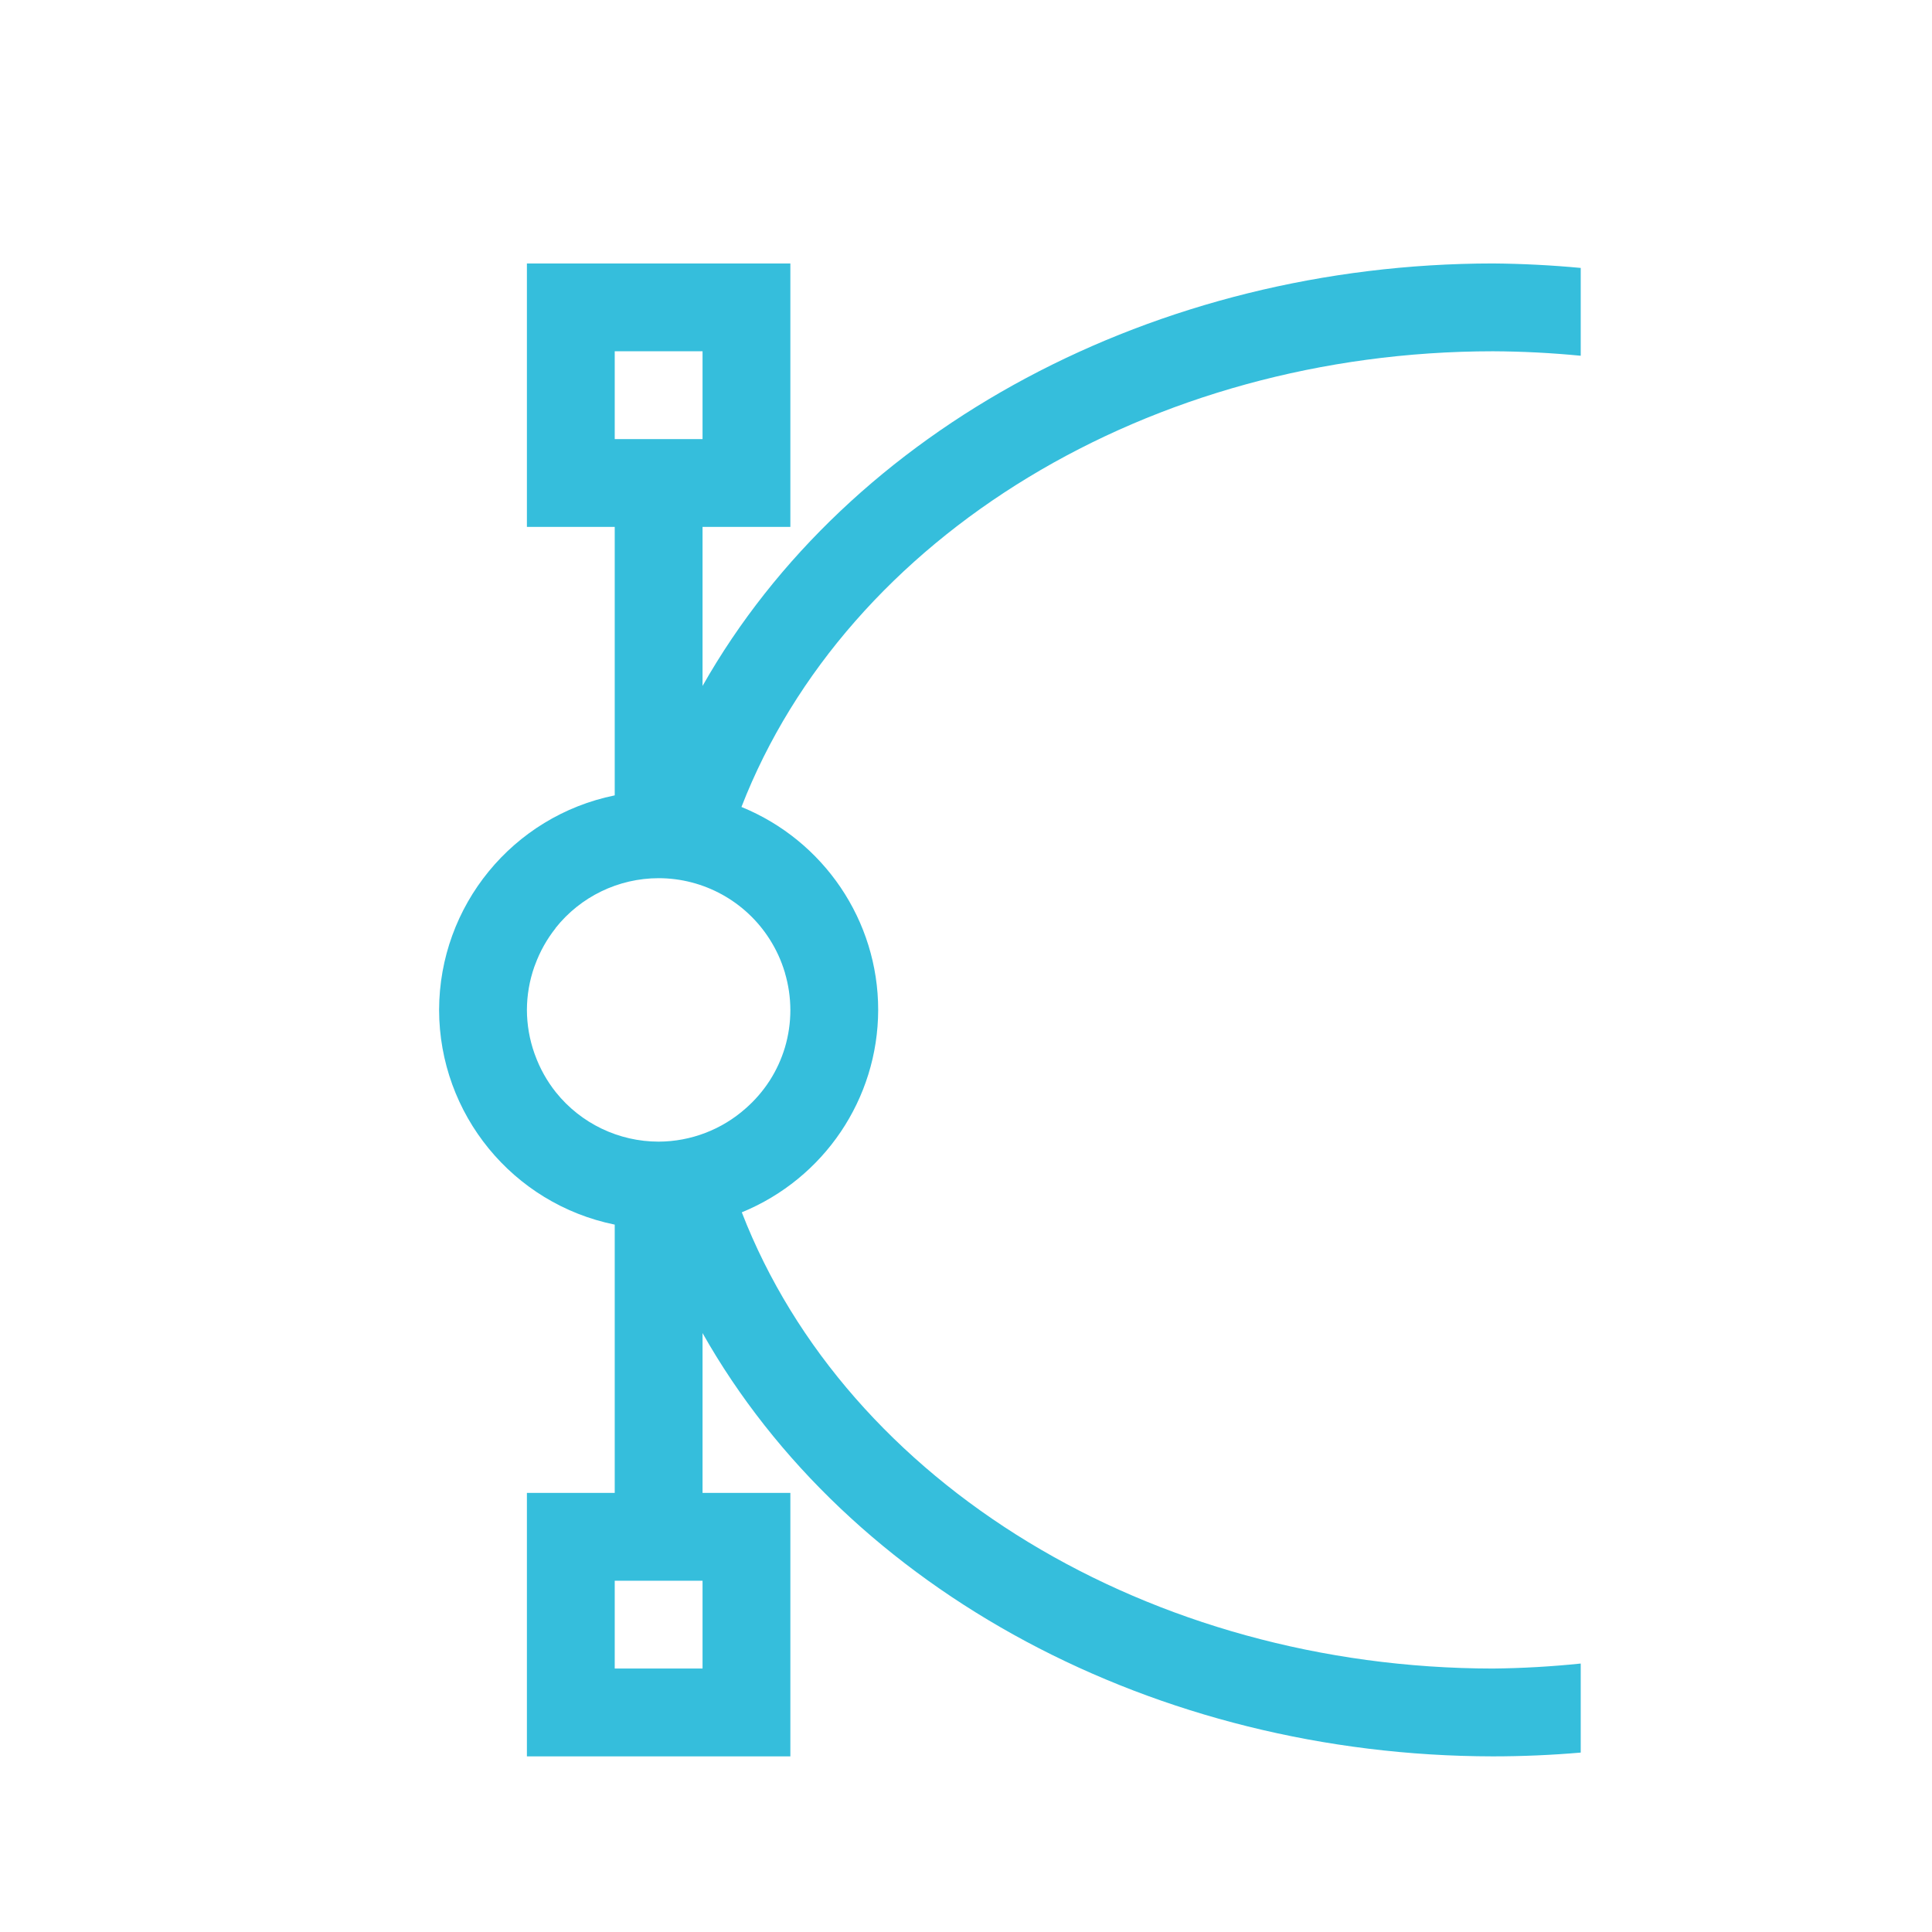
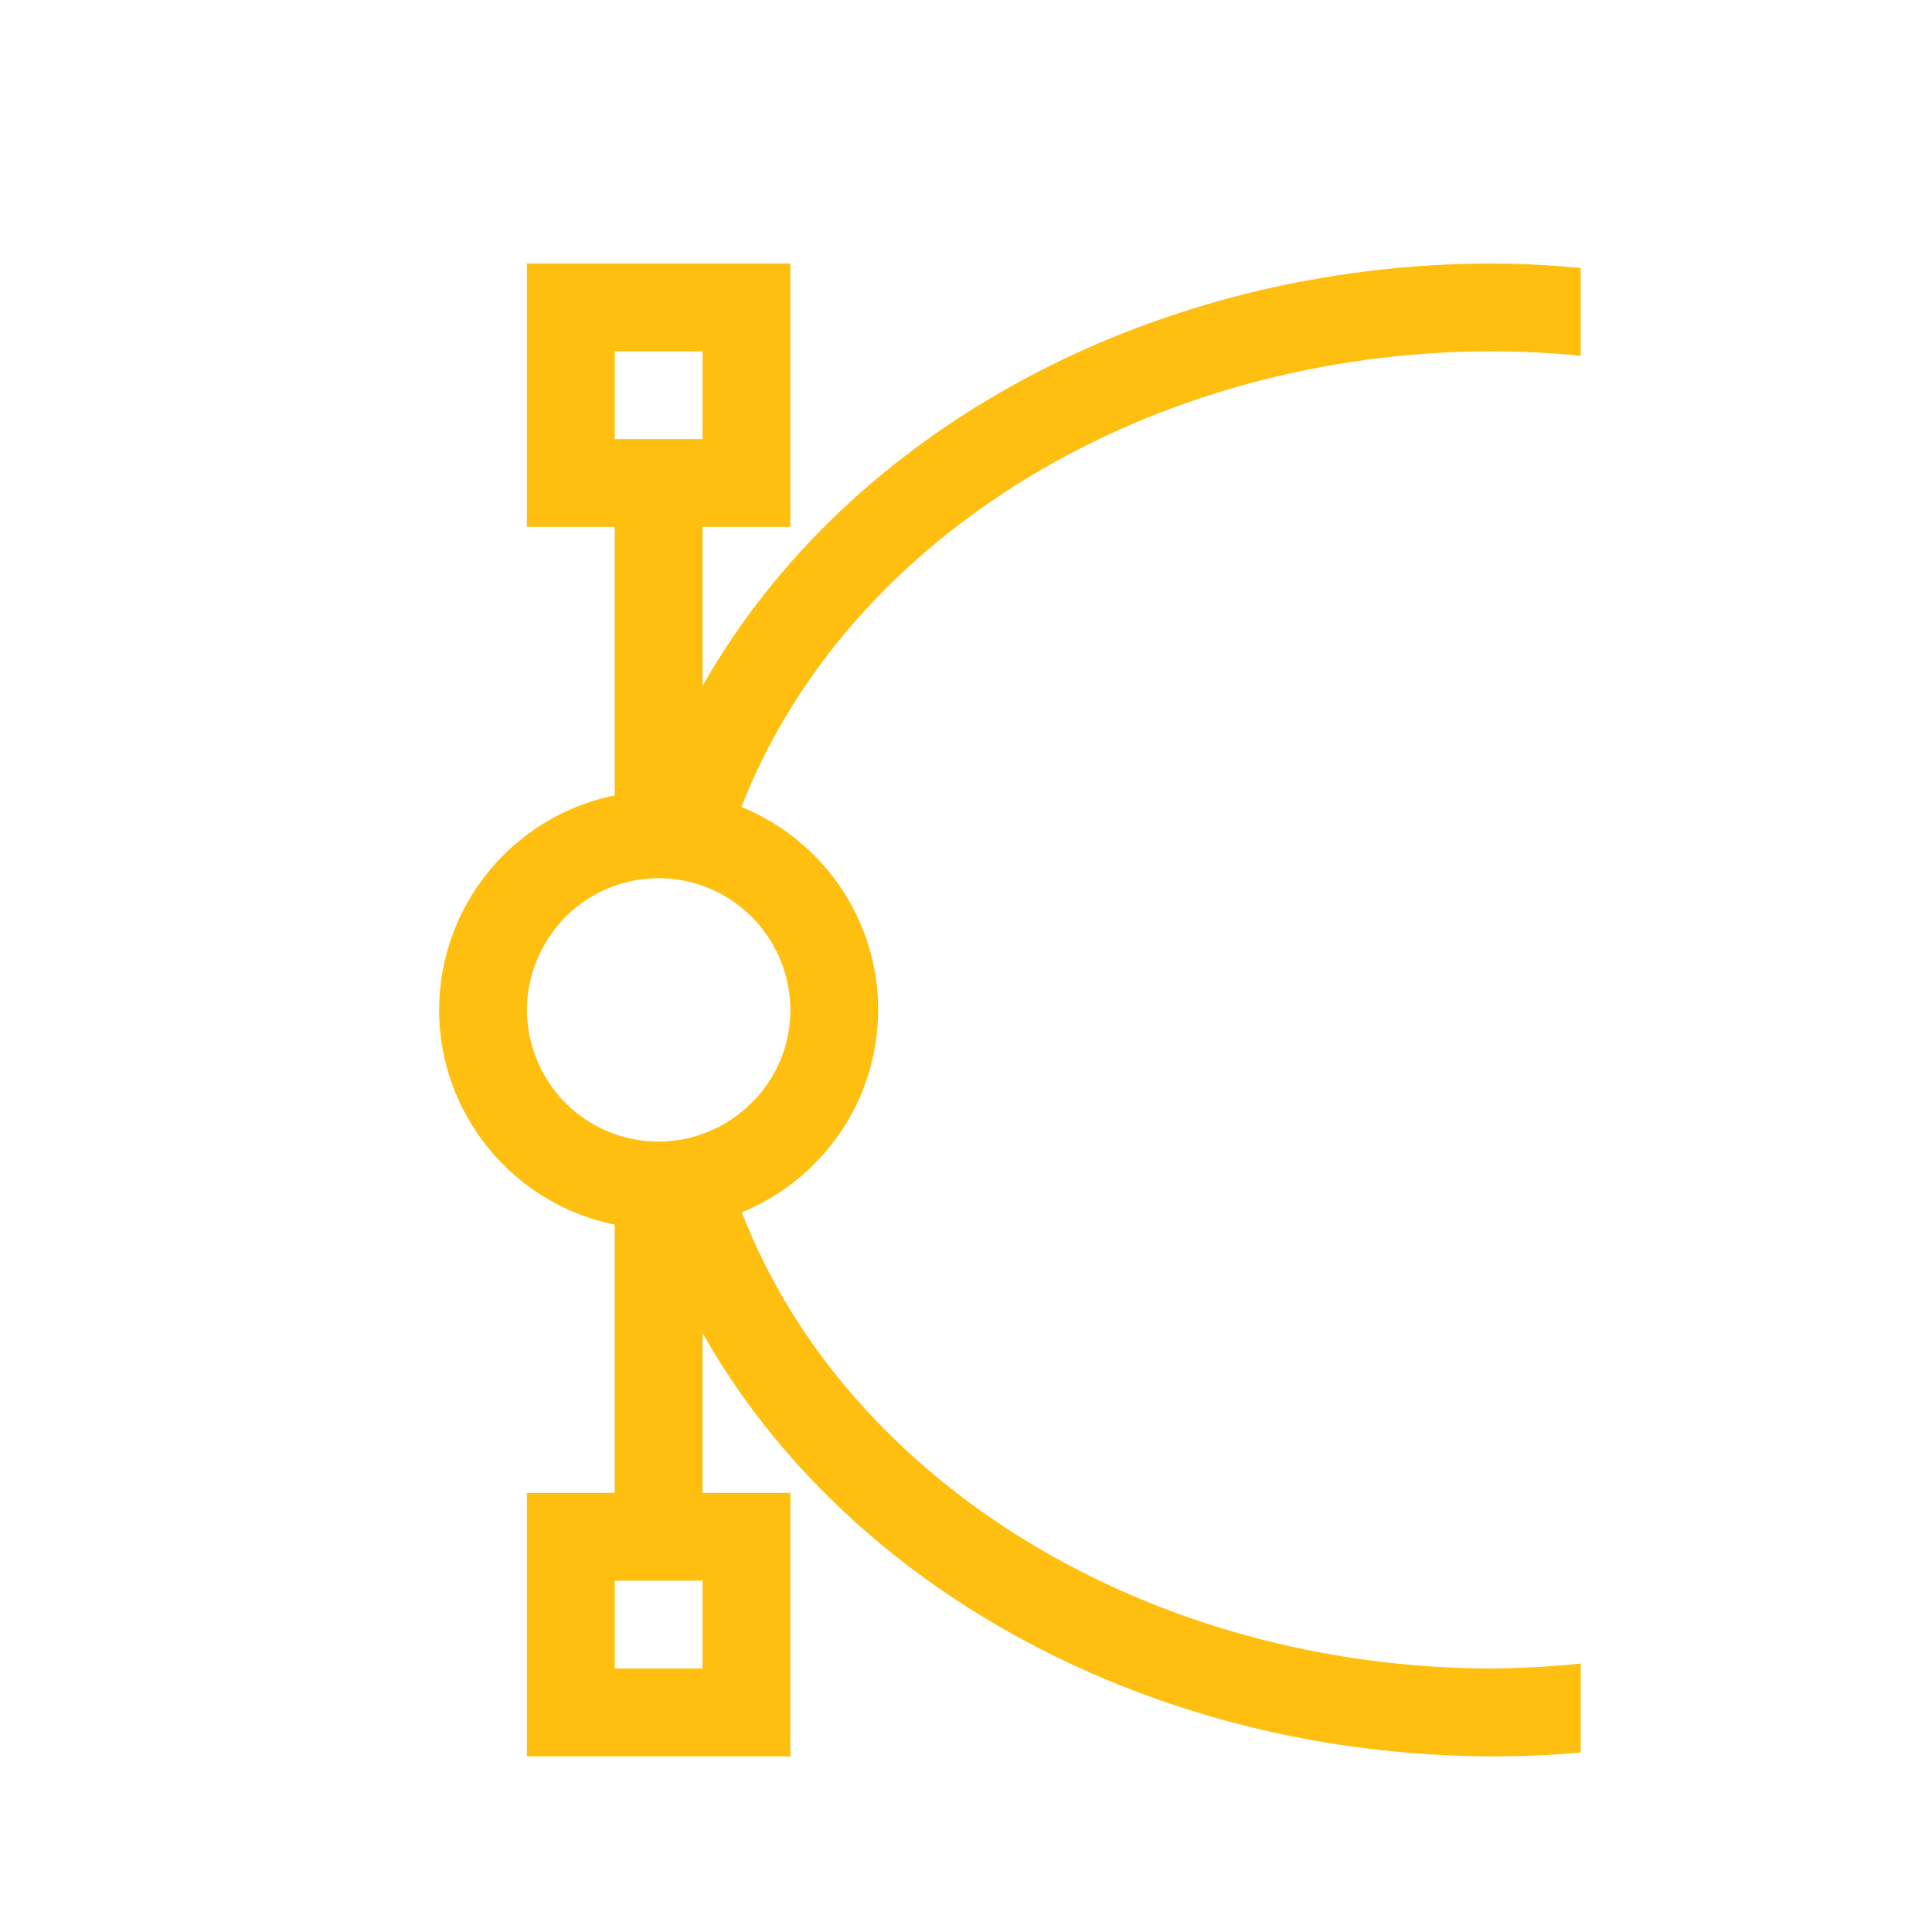
<svg xmlns="http://www.w3.org/2000/svg" width="22" version="1.1" height="22" id="svg2">
  <defs id="defs3871" />
  <g id="layer1" transform="matrix(1 0 0 1 -326 -534.3622)">
-     <path style="color:#000000;clip-rule:nonzero;display:inline;overflow:visible;visibility:visible;opacity:1;isolation:auto;mix-blend-mode:normal;color-interpolation:sRGB;color-interpolation-filters:linearRGB;solid-color:#000000;solid-opacity:1;fill:#35bedc;fill-opacity:1;fill-rule:nonzero;stroke:none;stroke-width:1;stroke-linecap:butt;stroke-linejoin:miter;stroke-miterlimit:4;stroke-dasharray:none;stroke-dashoffset:0;stroke-opacity:1;marker:none;color-rendering:auto;image-rendering:auto;shape-rendering:auto;text-rendering:auto;enable-background:accumulate" d="M 6 3 L 6 6 L 7 6 L 7 9.057 C 5.838 9.294 5.003 10.314 5 11.5 C 5.002 12.686 5.838 13.708 7 13.945 L 7 17 L 6 17 L 6 20 L 9 20 L 9 17 L 8 17 L 8 15.18 A 10 8.5 0 0 0 17 20 A 10 8.5 0 0 0 18 19.957 L 18 18.943 A 9 7.5 0 0 1 17 19 A 9 7.5 0 0 1 8.447 13.805 C 9.382 13.421 9.998 12.515 10 11.5 C 10 10.483 9.381 9.572 8.443 9.189 A 9 7.5 0 0 1 17 4 A 9 7.5 0 0 1 18 4.051 L 18 3.051 A 10 8.5 0 0 0 17 3 A 10 8.5 0 0 0 8 7.811 L 8 6 L 9 6 L 9 3 L 6 3 z M 7 4 L 8 4 L 8 5 L 7 5 L 7 4 z M 7.5 10 A 1.5 1.5 0 0 1 8.764 10.695 A 1.5 1.5 0 0 1 8.936 11.07 C 8.936 11.072 8.937 11.073 8.938 11.074 A 1.5 1.5 0 0 1 8.938 11.078 A 1.5 1.5 0 0 1 9 11.5 A 1.5 1.5 0 0 1 8.938 11.928 A 1.5 1.5 0 0 1 8.766 12.303 C 8.765 12.304 8.764 12.305 8.764 12.307 A 1.5 1.5 0 0 1 8.762 12.309 A 1.5 1.5 0 0 1 8.494 12.619 A 1.5 1.5 0 0 1 7.5 13 A 1.5 1.5 0 0 1 6.33 12.438 A 1.5 1.5 0 0 1 6.092 12.012 C 6.09 12.006 6.088 12.001 6.086 11.996 A 1.5 1.5 0 0 1 6 11.5 A 1.5 1.5 0 0 1 6.084 11.01 C 6.087 11.001 6.091 10.993 6.094 10.984 A 1.5 1.5 0 0 1 6.326 10.57 C 6.327 10.57 6.326 10.569 6.326 10.568 A 1.5 1.5 0 0 1 7.5 10 z M 7 18 L 8 18 L 8 19 L 7 19 L 7 18 z " transform="translate(326,534.3622)" id="path4509" />
+     <path style="color:#000000;clip-rule:nonzero;display:inline;overflow:visible;visibility:visible;opacity:1;isolation:auto;mix-blend-mode:normal;color-interpolation:sRGB;color-interpolation-filters:linearRGB;solid-color:#000000;solid-opacity:1;fill:#febf10;fill-opacity:1;fill-rule:nonzero;stroke:none;stroke-width:1;stroke-linecap:butt;stroke-linejoin:miter;stroke-miterlimit:4;stroke-dasharray:none;stroke-dashoffset:0;stroke-opacity:1;marker:none;color-rendering:auto;image-rendering:auto;shape-rendering:auto;text-rendering:auto;enable-background:accumulate" d="M 6 3 L 6 6 L 7 6 L 7 9.057 C 5.838 9.294 5.003 10.314 5 11.5 C 5.002 12.686 5.838 13.708 7 13.945 L 7 17 L 6 17 L 6 20 L 9 20 L 9 17 L 8 17 L 8 15.18 A 10 8.5 0 0 0 17 20 A 10 8.5 0 0 0 18 19.957 L 18 18.943 A 9 7.5 0 0 1 17 19 A 9 7.5 0 0 1 8.447 13.805 C 9.382 13.421 9.998 12.515 10 11.5 C 10 10.483 9.381 9.572 8.443 9.189 A 9 7.5 0 0 1 17 4 A 9 7.5 0 0 1 18 4.051 L 18 3.051 A 10 8.5 0 0 0 17 3 A 10 8.5 0 0 0 8 7.811 L 8 6 L 9 6 L 9 3 L 6 3 z M 7 4 L 8 4 L 8 5 L 7 5 L 7 4 z M 7.5 10 A 1.5 1.5 0 0 1 8.764 10.695 A 1.5 1.5 0 0 1 8.936 11.07 C 8.936 11.072 8.937 11.073 8.938 11.074 A 1.5 1.5 0 0 1 8.938 11.078 A 1.5 1.5 0 0 1 9 11.5 A 1.5 1.5 0 0 1 8.938 11.928 A 1.5 1.5 0 0 1 8.766 12.303 C 8.765 12.304 8.764 12.305 8.764 12.307 A 1.5 1.5 0 0 1 8.762 12.309 A 1.5 1.5 0 0 1 8.494 12.619 A 1.5 1.5 0 0 1 7.5 13 A 1.5 1.5 0 0 1 6.33 12.438 A 1.5 1.5 0 0 1 6.092 12.012 C 6.09 12.006 6.088 12.001 6.086 11.996 A 1.5 1.5 0 0 1 6 11.5 A 1.5 1.5 0 0 1 6.084 11.01 C 6.087 11.001 6.091 10.993 6.094 10.984 A 1.5 1.5 0 0 1 6.326 10.57 C 6.327 10.57 6.326 10.569 6.326 10.568 A 1.5 1.5 0 0 1 7.5 10 z M 7 18 L 8 18 L 8 19 L 7 19 L 7 18 z " transform="translate(326,534.3622)" id="path4509" />
    <rect width="0" x="273.382" y="518.479" height="14.668" style="fill:#04896a" id="rect4035" />
    <rect width="0" x="280.342" y="541.049" height="14.668" style="fill:#16907d" id="rect4035-8" />
    <rect width="0" x="282.156" y="539.989" height="14.668" style="fill:#6c7a89" id="rect4035-0" />
  </g>
</svg>
